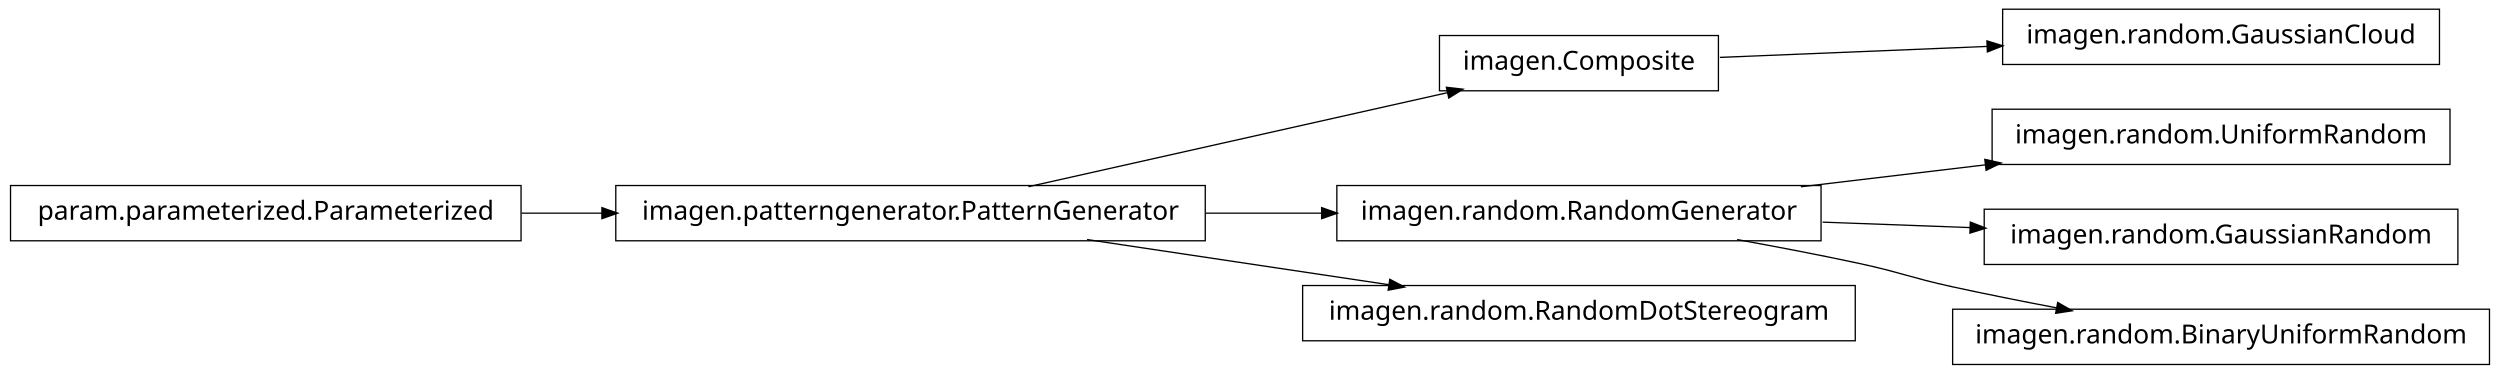
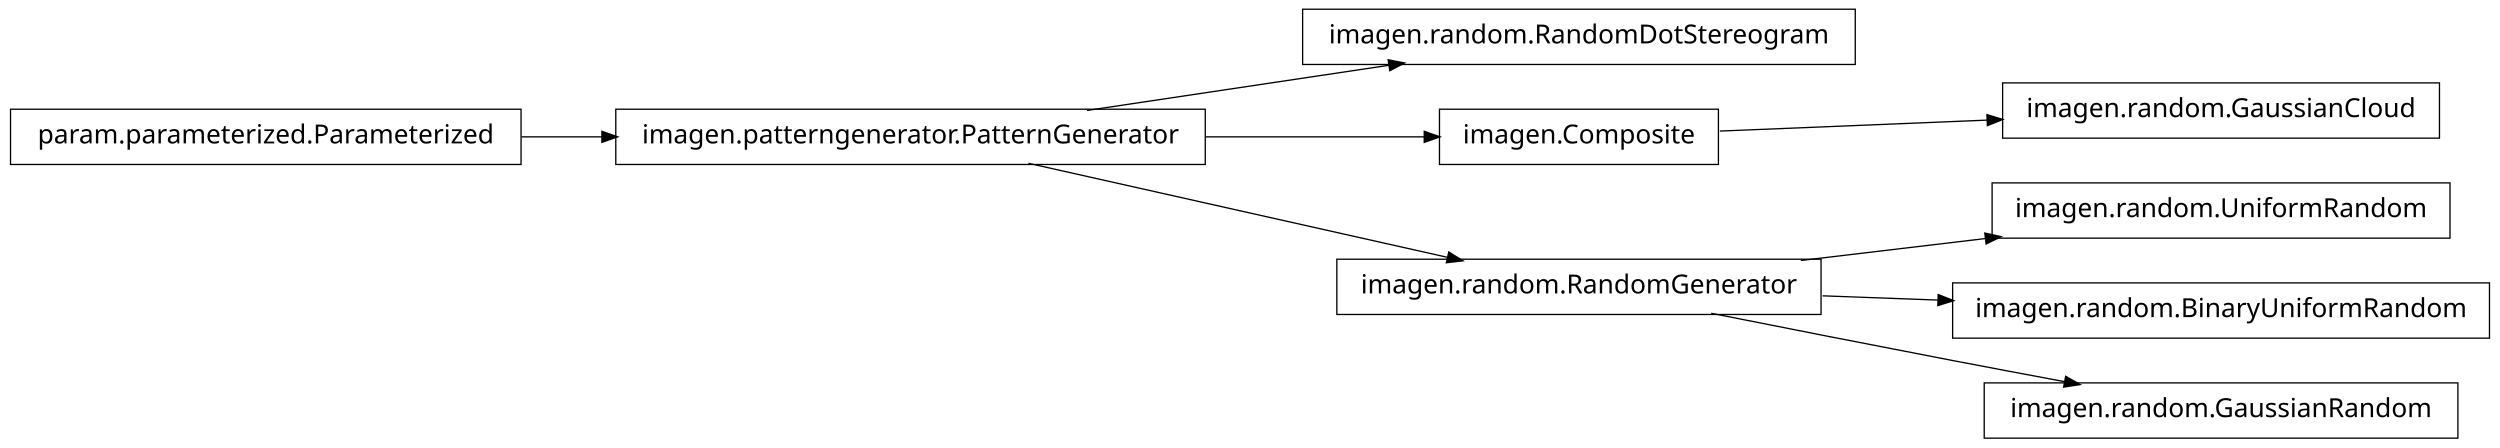
- <svg xmlns="http://www.w3.org/2000/svg" width="950pt" height="142pt" viewBox="0.00 0.00 950.00 142.00">
-   <g id="graph1" class="graph" transform="scale(1 1) rotate(0) translate(4 138)">
-     <polygon fill="white" stroke="white" points="-4,5 -4,-138 947,-138 947,5 -4,5" />
+ <svg xmlns="http://www.w3.org/2000/svg" width="950pt" height="170pt" viewBox="0.00 0.00 950.00 170.00">
+   <g id="graph1" class="graph" transform="scale(1 1) rotate(0) translate(4 166)">
+     <polygon fill="white" stroke="white" points="-4,5 -4,-166 947,-166 947,5 -4,5" />
    <g id="node1" class="node">
+       <polygon fill="none" stroke="black" stroke-width="0.5" points="701,-162.5 491,-162.5 491,-141.5 701,-141.5 701,-162.5" />
+       <text text-anchor="middle" x="596" y="-149.5" font-family="Vera" font-size="10.00">imagen.random.RandomDotStereogram</text>
+     </g>
+     <g id="node2" class="node">
+       <polygon fill="none" stroke="black" stroke-width="0.5" points="454,-124.5 230,-124.5 230,-103.5 454,-103.5 454,-124.5" />
+       <text text-anchor="middle" x="342" y="-111.5" font-family="Vera" font-size="10.00">imagen.patterngenerator.PatternGenerator</text>
+     </g>
+     <g id="edge2" class="edge">
+       <path fill="none" stroke="black" stroke-width="0.5" d="M409.068,-124.034C444.37,-129.315 487.689,-135.796 523.734,-141.189" />
+       <polygon fill="black" stroke="black" points="523.793,-142.967 528.997,-141.976 524.311,-139.505 523.793,-142.967" />
+     </g>
+     <g id="node5" class="node">
      <polygon fill="none" stroke="black" stroke-width="0.5" points="649,-124.5 543,-124.5 543,-103.5 649,-103.5 649,-124.5" />
      <text text-anchor="middle" x="596" y="-111.5" font-family="Vera" font-size="10.00">imagen.Composite</text>
    </g>
-     <g id="node12" class="node">
+     <g id="edge12" class="edge">
+       <path fill="none" stroke="black" stroke-width="0.5" d="M454.147,-114C482.808,-114 512.492,-114 537.251,-114" />
+       <polygon fill="black" stroke="black" points="537.458,-115.75 542.458,-114 537.458,-112.25 537.458,-115.75" />
+     </g>
+     <g id="node8" class="node">
+       <polygon fill="none" stroke="black" stroke-width="0.5" points="688,-67.5 504,-67.5 504,-46.5 688,-46.5 688,-67.5" />
+       <text text-anchor="middle" x="596" y="-54.5" font-family="Vera" font-size="10.00">imagen.random.RandomGenerator</text>
+     </g>
+     <g id="edge16" class="edge">
+       <path fill="none" stroke="black" stroke-width="0.5" d="M386.825,-103.941C431.484,-93.919 499.901,-78.566 546.223,-68.171" />
+       <polygon fill="black" stroke="black" points="546.701,-69.857 551.196,-67.054 545.934,-66.442 546.701,-69.857" />
+     </g>
+     <g id="node4" class="node">
      <polygon fill="none" stroke="black" stroke-width="0.5" points="923,-134.5 757,-134.5 757,-113.5 923,-113.5 923,-134.5" />
      <text text-anchor="middle" x="840" y="-121.5" font-family="Vera" font-size="10.00">imagen.random.GaussianCloud</text>
    </g>
-     <g id="edge12" class="edge">
+     <g id="edge4" class="edge">
      <path fill="none" stroke="black" stroke-width="0.5" d="M649.547,-116.195C679.364,-117.417 717.246,-118.969 751.359,-120.367" />
      <polygon fill="black" stroke="black" points="751.296,-122.116 756.364,-120.572 751.44,-118.619 751.296,-122.116" />
    </g>
-     <g id="node2" class="node">
-       <polygon fill="none" stroke="black" stroke-width="0.5" points="454,-67.5 230,-67.5 230,-46.5 454,-46.5 454,-67.5" />
-       <text text-anchor="middle" x="342" y="-54.5" font-family="Vera" font-size="10.00">imagen.patterngenerator.PatternGenerator</text>
-     </g>
-     <g id="edge2" class="edge">
-       <path fill="none" stroke="black" stroke-width="0.5" d="M386.825,-67.059C431.484,-77.081 499.901,-92.434 546.223,-102.83" />
-       <polygon fill="black" stroke="black" points="545.934,-104.558 551.196,-103.946 546.701,-101.143 545.934,-104.558" />
-     </g>
-     <g id="node5" class="node">
-       <polygon fill="none" stroke="black" stroke-width="0.5" points="688,-67.5 504,-67.5 504,-46.5 688,-46.5 688,-67.5" />
-       <text text-anchor="middle" x="596" y="-54.5" font-family="Vera" font-size="10.00">imagen.random.RandomGenerator</text>
-     </g>
-     <g id="edge6" class="edge">
-       <path fill="none" stroke="black" stroke-width="0.5" d="M454.147,-57C468.824,-57 483.769,-57 498.184,-57" />
-       <polygon fill="black" stroke="black" points="498.469,-58.75 503.469,-57 498.469,-55.25 498.469,-58.75" />
-     </g>
-     <g id="node10" class="node">
-       <polygon fill="none" stroke="black" stroke-width="0.5" points="701,-29.5 491,-29.5 491,-8.5 701,-8.5 701,-29.5" />
-       <text text-anchor="middle" x="596" y="-16.5" font-family="Vera" font-size="10.00">imagen.random.RandomDotStereogram</text>
-     </g>
-     <g id="edge10" class="edge">
-       <path fill="none" stroke="black" stroke-width="0.5" d="M409.068,-46.966C444.37,-41.685 487.689,-35.204 523.734,-29.811" />
-       <polygon fill="black" stroke="black" points="524.311,-31.495 528.997,-29.024 523.793,-28.033 524.311,-31.495" />
-     </g>
-     <g id="node4" class="node">
+     <g id="node7" class="node">
      <polygon fill="none" stroke="black" stroke-width="0.5" points="927,-96.5 753,-96.5 753,-75.5 927,-75.5 927,-96.5" />
      <text text-anchor="middle" x="840" y="-83.5" font-family="Vera" font-size="10.00">imagen.random.UniformRandom</text>
    </g>
-     <g id="edge4" class="edge">
+     <g id="edge6" class="edge">
      <path fill="none" stroke="black" stroke-width="0.5" d="M680.313,-67.021C702.98,-69.715 727.572,-72.638 750.51,-75.364" />
      <polygon fill="black" stroke="black" points="750.512,-77.126 755.684,-75.979 750.926,-73.651 750.512,-77.126" />
    </g>
-     <g id="node14" class="node">
-       <polygon fill="none" stroke="black" stroke-width="0.5" points="930,-58.5 750,-58.5 750,-37.5 930,-37.5 930,-58.5" />
-       <text text-anchor="middle" x="840" y="-45.5" font-family="Vera" font-size="10.00">imagen.random.GaussianRandom</text>
+     <g id="node10" class="node">
+       <polygon fill="none" stroke="black" stroke-width="0.5" points="942,-58.5 738,-58.5 738,-37.5 942,-37.5 942,-58.5" />
+       <text text-anchor="middle" x="840" y="-45.5" font-family="Vera" font-size="10.00">imagen.random.BinaryUniformRandom</text>
+     </g>
+     <g id="edge8" class="edge">
+       <path fill="none" stroke="black" stroke-width="0.5" d="M688.594,-53.585C702.882,-53.058 717.743,-52.51 732.327,-51.972" />
+       <polygon fill="black" stroke="black" points="732.753,-53.707 737.685,-51.774 732.624,-50.209 732.753,-53.707" />
+     </g>
+     <g id="node15" class="node">
+       <polygon fill="none" stroke="black" stroke-width="0.5" points="930,-20.5 750,-20.5 750,0.5 930,0.5 930,-20.5" />
+       <text text-anchor="middle" x="840" y="-7.5" font-family="Vera" font-size="10.00">imagen.random.GaussianRandom</text>
    </g>
    <g id="edge14" class="edge">
-       <path fill="none" stroke="black" stroke-width="0.5" d="M688.594,-53.585C706.955,-52.907 726.261,-52.195 744.711,-51.515" />
-       <polygon fill="black" stroke="black" points="744.958,-53.257 749.89,-51.324 744.829,-49.759 744.958,-53.257" />
+       <path fill="none" stroke="black" stroke-width="0.5" d="M646.249,-46.958C673.403,-41.565 707.523,-34.843 738,-29 751.786,-26.357 766.631,-23.562 780.613,-20.953" />
+       <polygon fill="black" stroke="black" points="781.126,-22.638 785.721,-20.001 780.485,-19.197 781.126,-22.638" />
    </g>
-     <g id="node16" class="node">
-       <polygon fill="none" stroke="black" stroke-width="0.5" points="942,-20.5 738,-20.5 738,0.5 942,0.5 942,-20.5" />
-       <text text-anchor="middle" x="840" y="-7.5" font-family="Vera" font-size="10.00">imagen.random.BinaryUniformRandom</text>
+     <g id="node12" class="node">
+       <polygon fill="none" stroke="black" stroke-width="0.5" points="194,-124.5 5.68434e-14,-124.5 0,-103.5 194,-103.5 194,-124.5" />
+       <text text-anchor="middle" x="97" y="-111.5" font-family="Vera" font-size="10.00">param.parameterized.Parameterized</text>
    </g>
-     <g id="edge16" class="edge">
-       <path fill="none" stroke="black" stroke-width="0.5" d="M656.121,-46.953C671.144,-44.242 687.193,-41.174 702,-38 718.126,-34.543 721.886,-32.512 738,-29 750.741,-26.224 764.432,-23.498 777.517,-21.017" />
-       <polygon fill="black" stroke="black" points="778.103,-22.687 782.693,-20.042 777.455,-19.248 778.103,-22.687" />
-     </g>
-     <g id="node8" class="node">
-       <polygon fill="none" stroke="black" stroke-width="0.5" points="194,-67.5 5.68434e-14,-67.5 0,-46.5 194,-46.5 194,-67.5" />
-       <text text-anchor="middle" x="97" y="-54.5" font-family="Vera" font-size="10.00">param.parameterized.Parameterized</text>
-     </g>
-     <g id="edge8" class="edge">
-       <path fill="none" stroke="black" stroke-width="0.5" d="M194.182,-57C204.286,-57 214.629,-57 224.922,-57" />
-       <polygon fill="black" stroke="black" points="224.969,-58.75 229.969,-57 224.969,-55.25 224.969,-58.75" />
+     <g id="edge10" class="edge">
+       <path fill="none" stroke="black" stroke-width="0.5" d="M194.182,-114C204.286,-114 214.629,-114 224.922,-114" />
+       <polygon fill="black" stroke="black" points="224.969,-115.75 229.969,-114 224.969,-112.25 224.969,-115.75" />
    </g>
  </g>
</svg>
